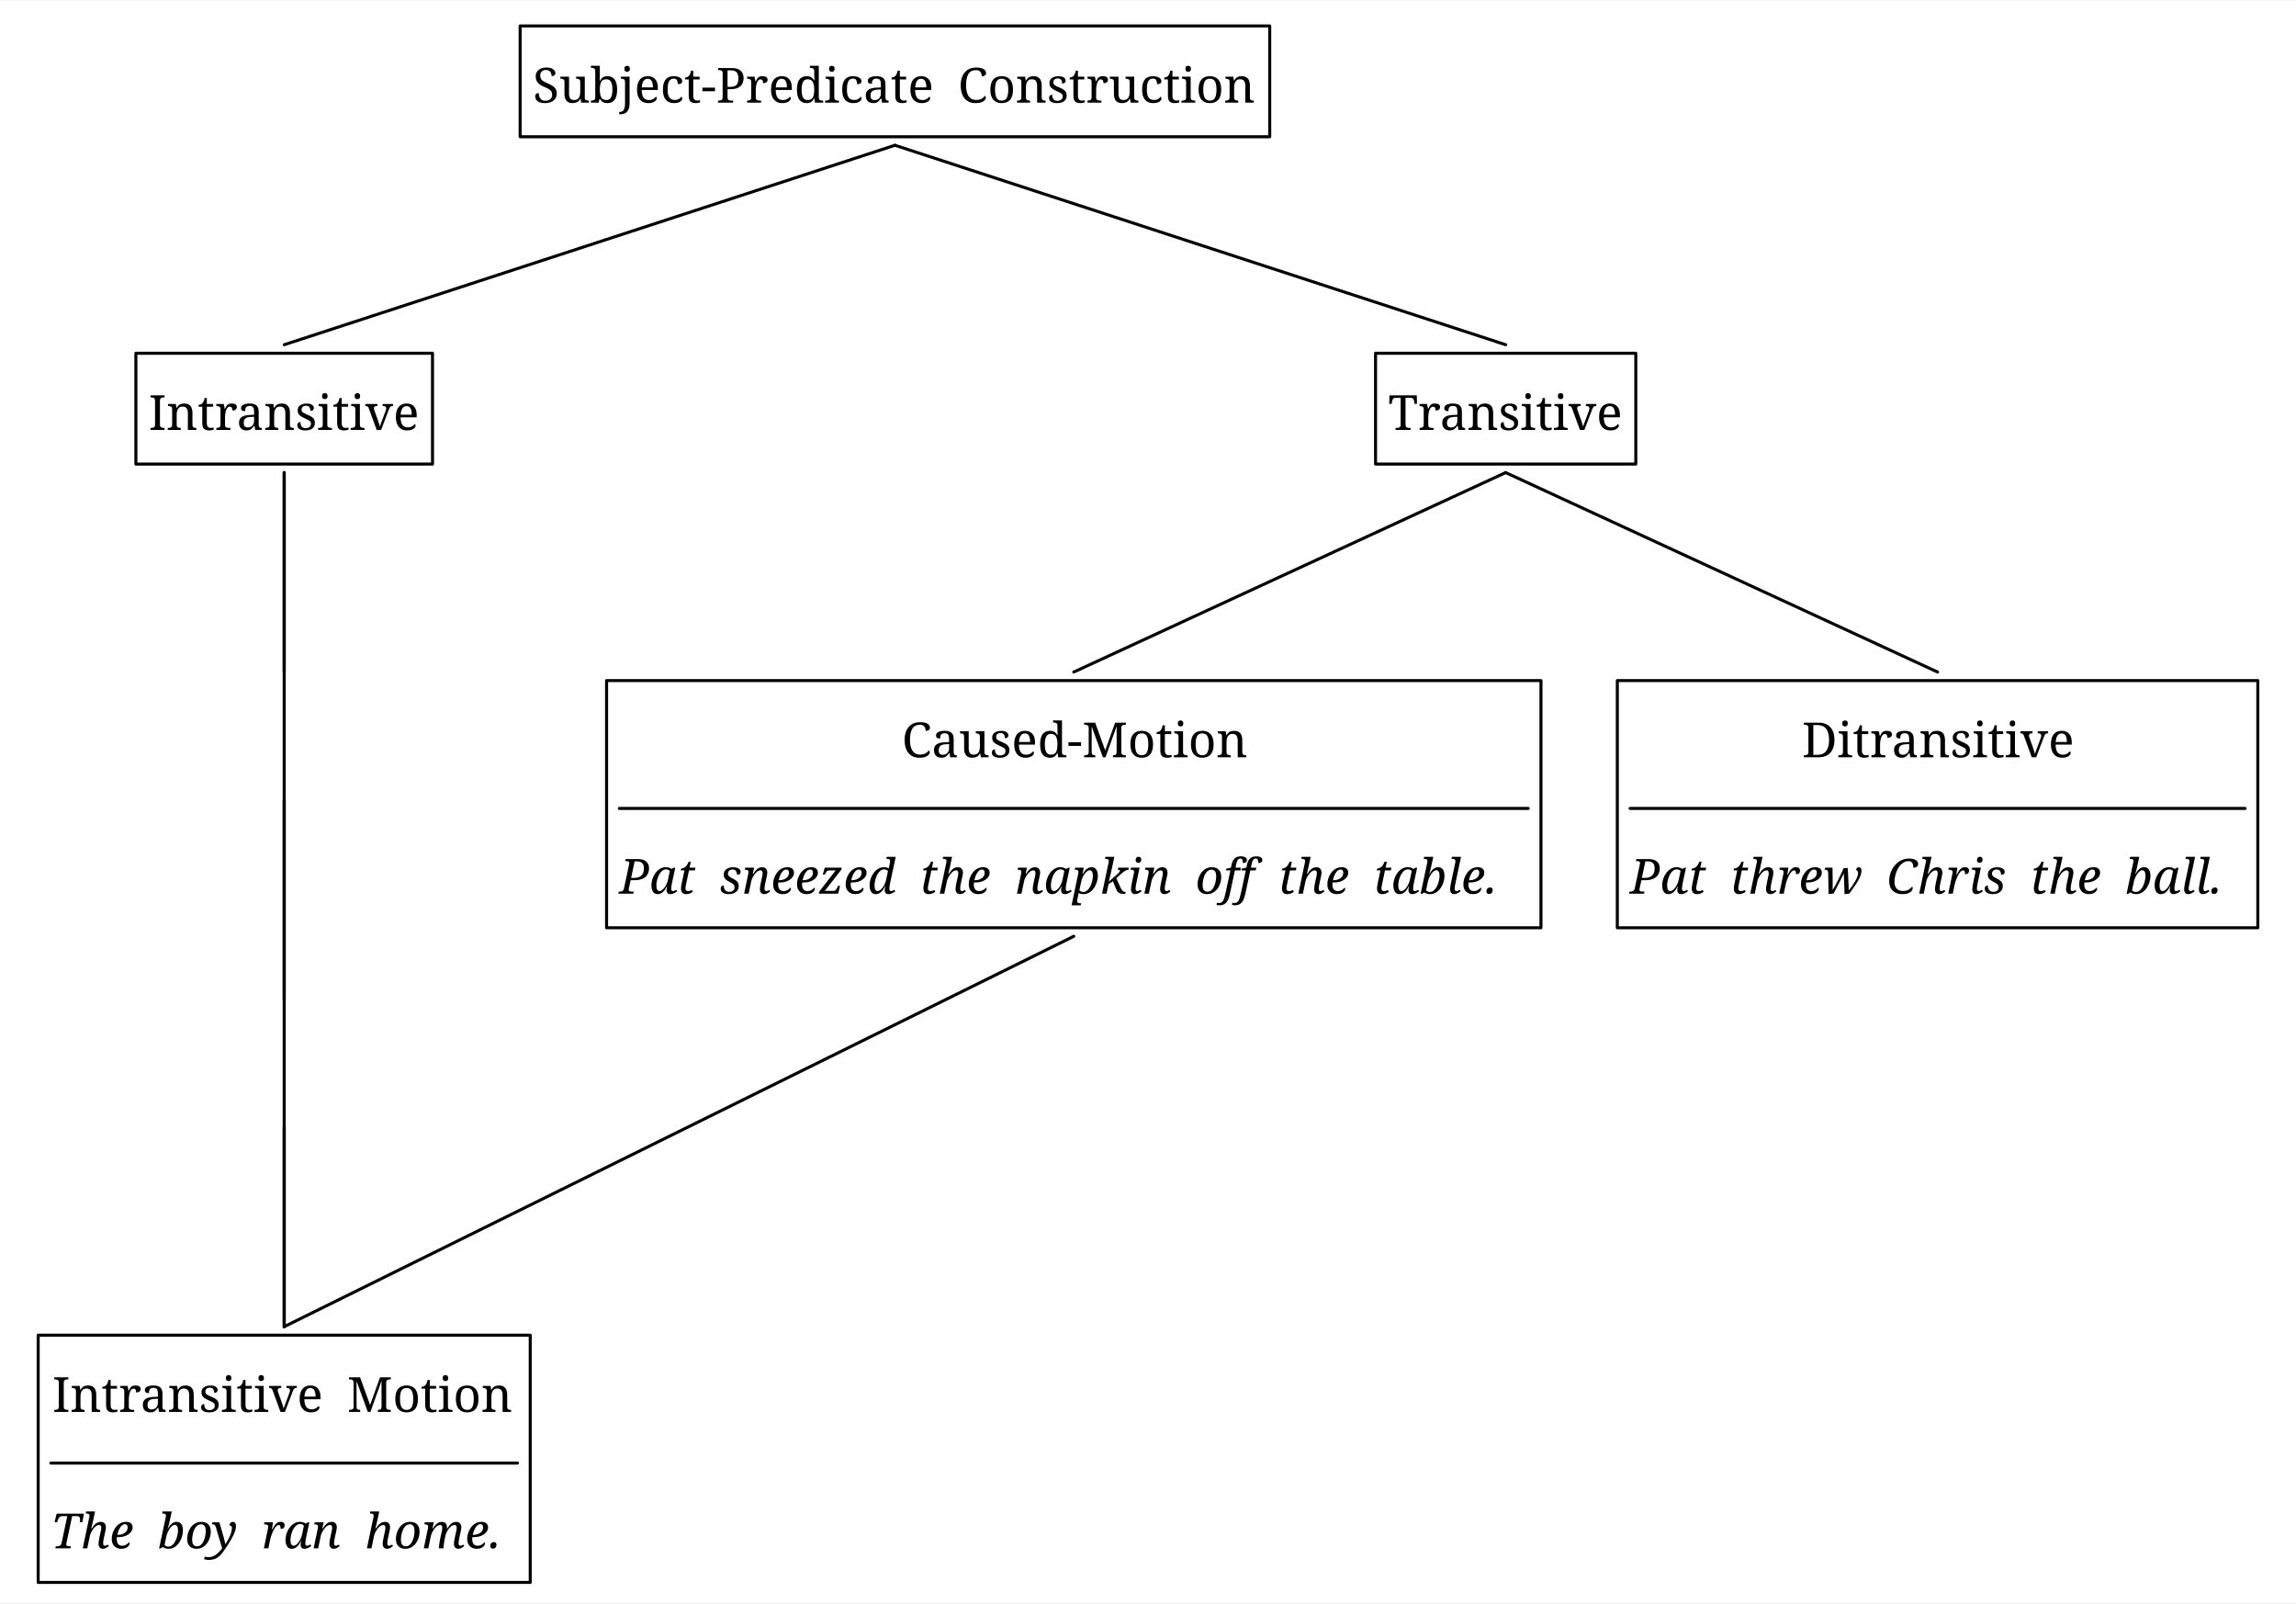
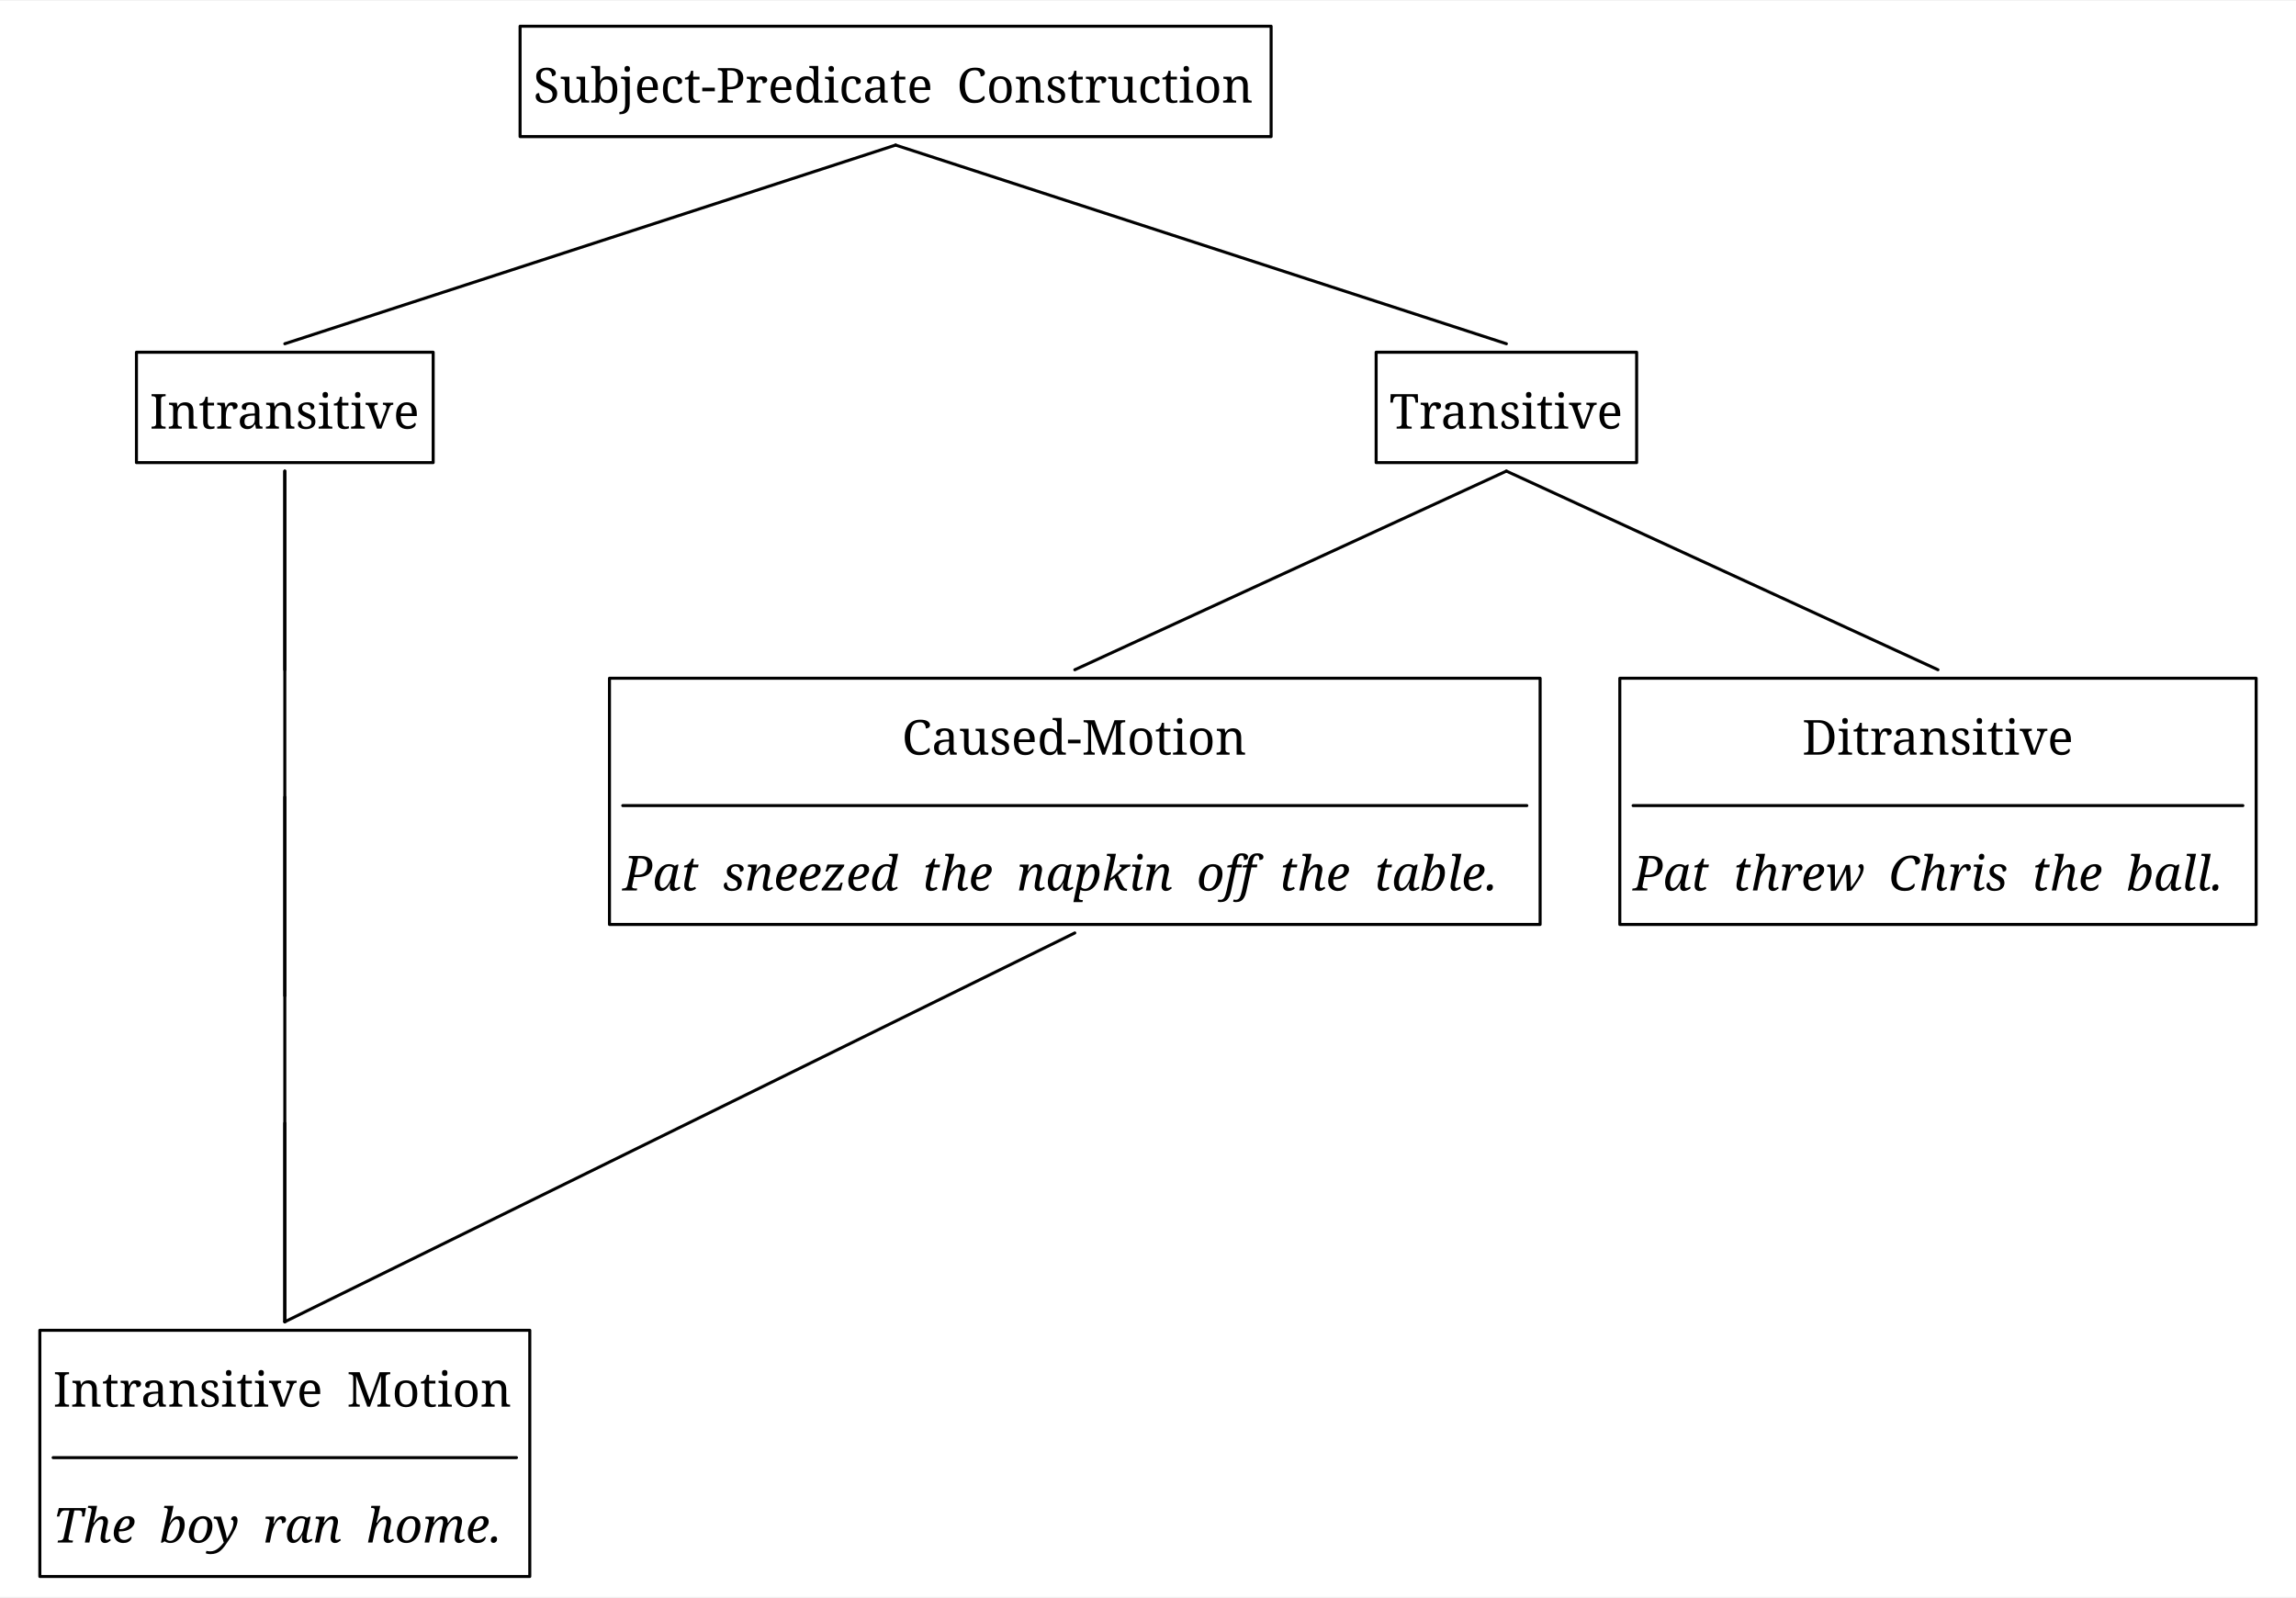
- <svg xmlns="http://www.w3.org/2000/svg" width="1498.8" height="1046.25" viewBox="-16.8, 0, 1515.6, 1057.5" version="1.1">
+ <svg xmlns="http://www.w3.org/2000/svg" width="1503.6" height="1046.25" viewBox="-17.6, 0, 1521.2, 1057.5" version="1.1">
  <defs>
-     <marker id="arrow" markerUnits="userSpaceOnUse" viewBox="0 0 10 10" refX="10" refY="5" markerWidth="16.8" markerHeight="16.8" orient="auto">
+     <marker id="arrow" markerUnits="userSpaceOnUse" viewBox="0 0 10 10" refX="10" refY="5" markerWidth="17.6" markerHeight="17.6" orient="auto">
      <path d="M 0 0 L 10 5 L 0 10" fill="black" />
    </marker>
-     <marker id="arrowBackward" markerUnits="userSpaceOnUse" viewBox="0 0 10 10" refX="5" refY="5" markerWidth="16.8" markerHeight="16.8" orient="auto">
+     <marker id="arrowBackward" markerUnits="userSpaceOnUse" viewBox="0 0 10 10" refX="5" refY="5" markerWidth="17.6" markerHeight="17.6" orient="auto">
      <path d="M 0 0 L 10 5 L 0 10 z" fill="black" />
    </marker>
-     <marker id="arrowForward" markerUnits="userSpaceOnUse" viewBox="0 0 10 10" refX="5" refY="5" markerWidth="16.8" markerHeight="16.8" orient="auto">
+     <marker id="arrowForward" markerUnits="userSpaceOnUse" viewBox="0 0 10 10" refX="5" refY="5" markerWidth="17.6" markerHeight="17.6" orient="auto">
      <path d="M 10 0 L 0 5 L 10 10 z" fill="black" />
    </marker>
-     <marker id="arrowBothways" markerUnits="userSpaceOnUse" viewBox="0 0 30 10" refX="15" refY="5" markerWidth="50.4" markerHeight="16.8" orient="auto">
+     <marker id="arrowBothways" markerUnits="userSpaceOnUse" viewBox="0 0 30 10" refX="15" refY="5" markerWidth="52.8" markerHeight="17.6" orient="auto">
      <path d="M 0 5 L 10 0 L 10 5 L 20 5 L 20 0 L 30 5 L 20 10 L 20 5 L 10 5 L 10 10 z" fill="black" />
    </marker>
    <pattern id="hatchBlack" x="10" y="10" width="10" height="10" patternUnits="userSpaceOnUse" patternTransform="rotate(45)">
      <line x1="0" y="0" x2="0" y2="10" stroke="black" stroke-width="4" />
    </pattern>
    <pattern id="hatchForNode" x="10" y="10" width="10" height="10" patternUnits="userSpaceOnUse" patternTransform="rotate(45)">
      <line x1="0" y="0" x2="0" y2="10" stroke="black" stroke-width="4" />
    </pattern>
    <pattern id="hatchForLeaf" x="10" y="10" width="10" height="10" patternUnits="userSpaceOnUse" patternTransform="rotate(45)">
      <line x1="0" y="0" x2="0" y2="10" stroke="black" stroke-width="4" />
    </pattern>
  </defs>
-   <rect x="-16.8" y="0" width="1515.6" height="1057.5" stroke="none" fill="white" />"
- <text white-space="pre" alignment-baseline="text-top" style="fill: black; storoke-width: 0; font-size: 32px;" x="334.95" y="67.5">
-     <tspan x="334.95" y="67.5" style="" text-decoration="" font-family="'Noto Serif', 'Noto Serif JP', OpenMoji, 'OpenMoji Color', 'OpenMoji Black', serif">Subject-Predicate<tspan style="fill:none;">￭</tspan>Construction</tspan>
+   <rect x="-17.6" y="0" width="1521.2" height="1057.5" stroke="none" fill="white" />"
+ <text white-space="pre" alignment-baseline="text-top" style="fill: black; storoke-width: 0; font-size: 32px;" x="335.775" y="67.5">
+     <tspan x="335.775" y="67.5" style="" text-decoration="" font-family="'Noto Serif', 'Noto Serif JP', OpenMoji, 'OpenMoji Color', 'OpenMoji Black', serif">Subject-Predicate<tspan style="fill:none;">￭</tspan>Construction</tspan>
  </text>
-   <text white-space="pre" alignment-baseline="text-top" style="fill: black; storoke-width: 0; font-size: 32px;" x="81.3" y="283.5">
-     <tspan x="81.3" y="283.5" style="" text-decoration="" font-family="'Noto Serif', 'Noto Serif JP', OpenMoji, 'OpenMoji Color', 'OpenMoji Black', serif">Intransitive</tspan>
+   <text white-space="pre" alignment-baseline="text-top" style="fill: black; storoke-width: 0; font-size: 32px;" x="81.6" y="283.5">
+     <tspan x="81.6" y="283.5" style="" text-decoration="" font-family="'Noto Serif', 'Noto Serif JP', OpenMoji, 'OpenMoji Color', 'OpenMoji Black', serif">Intransitive</tspan>
  </text>
-   <text white-space="pre" alignment-baseline="text-top" style="fill: black; storoke-width: 0; font-size: 32px;" x="161.3" y="499.5">
-     <tspan x="161.3" y="499.5" style="" text-decoration="" font-family="'Noto Serif', 'Noto Serif JP', OpenMoji, 'OpenMoji Color', 'OpenMoji Black', serif">
+   <text white-space="pre" alignment-baseline="text-top" style="fill: black; storoke-width: 0; font-size: 32px;" x="161.1" y="499.5">
+     <tspan x="161.1" y="499.5" style="" text-decoration="" font-family="'Noto Serif', 'Noto Serif JP', OpenMoji, 'OpenMoji Color', 'OpenMoji Black', serif">
      <tspan style="fill:none;">￭</tspan>
    </tspan>
  </text>
-   <text white-space="pre" alignment-baseline="text-top" style="fill: black; storoke-width: 0; font-size: 32px;" x="161.3" y="715.5">
-     <tspan x="161.3" y="715.5" style="" text-decoration="" font-family="'Noto Serif', 'Noto Serif JP', OpenMoji, 'OpenMoji Color', 'OpenMoji Black', serif">
+   <text white-space="pre" alignment-baseline="text-top" style="fill: black; storoke-width: 0; font-size: 32px;" x="161.1" y="715.5">
+     <tspan x="161.1" y="715.5" style="" text-decoration="" font-family="'Noto Serif', 'Noto Serif JP', OpenMoji, 'OpenMoji Color', 'OpenMoji Black', serif">
      <tspan style="fill:none;">￭</tspan>
    </tspan>
  </text>
-   <text white-space="pre" alignment-baseline="text-top" style="fill: black; storoke-width: 0; font-size: 32px;" x="16.8" y="931.5">
-     <tspan x="17.8" y="931.5" style="" text-decoration="" font-family="'Noto Serif', 'Noto Serif JP', OpenMoji, 'OpenMoji Color', 'OpenMoji Black', serif">Intransitive<tspan style="fill:none;">￭</tspan>Motion</tspan>
-     <tspan x="16.8" y="1021.5" style="font-style: italic; " text-decoration="" font-family="'Noto Serif', 'Noto Serif JP', OpenMoji, 'OpenMoji Color', 'OpenMoji Black', serif">The<tspan style="fill:none;">￭</tspan>boy<tspan style="fill:none;">￭</tspan>ran<tspan style="fill:none;">￭</tspan>home.</tspan>
+   <text white-space="pre" alignment-baseline="text-top" style="fill: black; storoke-width: 0; font-size: 32px;" x="17.6" y="931.5">
+     <tspan x="17.6" y="931.5" style="" text-decoration="" font-family="'Noto Serif', 'Noto Serif JP', OpenMoji, 'OpenMoji Color', 'OpenMoji Black', serif">Intransitive<tspan style="fill:none;">￭</tspan>Motion</tspan>
+     <tspan x="17.6" y="1021.5" style="font-style: italic; " text-decoration="" font-family="'Noto Serif', 'Noto Serif JP', OpenMoji, 'OpenMoji Color', 'OpenMoji Black', serif">The<tspan style="fill:none;">￭</tspan>boy<tspan style="fill:none;">￭</tspan>ran<tspan style="fill:none;">￭</tspan>home.</tspan>
  </text>
-   <text white-space="pre" alignment-baseline="text-top" style="fill: black; storoke-width: 0; font-size: 32px;" x="899.6" y="283.5">
-     <tspan x="899.6" y="283.5" style="" text-decoration="" font-family="'Noto Serif', 'Noto Serif JP', OpenMoji, 'OpenMoji Color', 'OpenMoji Black', serif">Transitive</tspan>
+   <text white-space="pre" alignment-baseline="text-top" style="fill: black; storoke-width: 0; font-size: 32px;" x="902.95" y="283.5">
+     <tspan x="902.95" y="283.5" style="" text-decoration="" font-family="'Noto Serif', 'Noto Serif JP', OpenMoji, 'OpenMoji Color', 'OpenMoji Black', serif">Transitive</tspan>
  </text>
-   <text white-space="pre" alignment-baseline="text-top" style="fill: black; storoke-width: 0; font-size: 32px;" x="392.0" y="499.5">
-     <tspan x="578.5" y="499.5" style="" text-decoration="" font-family="'Noto Serif', 'Noto Serif JP', OpenMoji, 'OpenMoji Color', 'OpenMoji Black', serif">Caused-Motion</tspan>
-     <tspan x="392.0" y="589.5" style="font-style: italic; " text-decoration="" font-family="'Noto Serif', 'Noto Serif JP', OpenMoji, 'OpenMoji Color', 'OpenMoji Black', serif">Pat<tspan style="fill:none;">￭</tspan>sneezed<tspan style="fill:none;">￭</tspan>the<tspan style="fill:none;">￭</tspan>napkin<tspan style="fill:none;">￭</tspan>off<tspan style="fill:none;">￭</tspan>the<tspan style="fill:none;">￭</tspan>table.</tspan>
+   <text white-space="pre" alignment-baseline="text-top" style="fill: black; storoke-width: 0; font-size: 32px;" x="395.0" y="499.5">
+     <tspan x="580.0" y="499.5" style="" text-decoration="" font-family="'Noto Serif', 'Noto Serif JP', OpenMoji, 'OpenMoji Color', 'OpenMoji Black', serif">Caused-Motion</tspan>
+     <tspan x="395.0" y="589.5" style="font-style: italic; " text-decoration="" font-family="'Noto Serif', 'Noto Serif JP', OpenMoji, 'OpenMoji Color', 'OpenMoji Black', serif">Pat<tspan style="fill:none;">￭</tspan>sneezed<tspan style="fill:none;">￭</tspan>the<tspan style="fill:none;">￭</tspan>napkin<tspan style="fill:none;">￭</tspan>off<tspan style="fill:none;">￭</tspan>the<tspan style="fill:none;">￭</tspan>table.</tspan>
  </text>
-   <text white-space="pre" alignment-baseline="text-top" style="fill: black; storoke-width: 0; font-size: 32px;" x="1059.2" y="499.5">
-     <tspan x="1172.7" y="499.5" style="" text-decoration="" font-family="'Noto Serif', 'Noto Serif JP', OpenMoji, 'OpenMoji Color', 'OpenMoji Black', serif">Ditransitive</tspan>
-     <tspan x="1059.2" y="589.5" style="font-style: italic; " text-decoration="" font-family="'Noto Serif', 'Noto Serif JP', OpenMoji, 'OpenMoji Color', 'OpenMoji Black', serif">Pat<tspan style="fill:none;">￭</tspan>threw<tspan style="fill:none;">￭</tspan>Chris<tspan style="fill:none;">￭</tspan>the<tspan style="fill:none;">￭</tspan>ball.</tspan>
+   <text white-space="pre" alignment-baseline="text-top" style="fill: black; storoke-width: 0; font-size: 32px;" x="1064.4" y="499.5">
+     <tspan x="1176.4" y="499.5" style="" text-decoration="" font-family="'Noto Serif', 'Noto Serif JP', OpenMoji, 'OpenMoji Color', 'OpenMoji Black', serif">Ditransitive</tspan>
+     <tspan x="1064.4" y="589.5" style="font-style: italic; " text-decoration="" font-family="'Noto Serif', 'Noto Serif JP', OpenMoji, 'OpenMoji Color', 'OpenMoji Black', serif">Pat<tspan style="fill:none;">￭</tspan>threw<tspan style="fill:none;">￭</tspan>Chris<tspan style="fill:none;">￭</tspan>the<tspan style="fill:none;">￭</tspan>ball.</tspan>
  </text>
-   <line style="fill: none; stroke:black; stroke-width:2; stroke-linejoin:round; stroke-linecap:round;" x1="170.8" y1="227.25" x2="573.95" y2="95.625" />
-   <line style="fill: none; stroke:black; stroke-width:2; stroke-linejoin:round; stroke-linecap:round;" x1="977.1" y1="227.25" x2="573.95" y2="95.625" />
-   <line style="fill: none; stroke:black; stroke-width:2; stroke-linejoin:round; stroke-linecap:round;" x1="170.8" y1="443.25" x2="170.8" y2="311.625" />
-   <line style="fill: none; stroke:black; stroke-width:2; stroke-linejoin:round; stroke-linecap:round;" x1="170.8" y1="659.25" x2="170.8" y2="527.625" />
-   <line style="fill: none; stroke:black; stroke-width:2; stroke-linejoin:round; stroke-linecap:round;" x1="170.8" y1="875.25" x2="170.8" y2="743.625" />
-   <line style="fill: none; stroke:black; stroke-width:2; stroke-linejoin:round; stroke-linecap:round;" x1="692.0" y1="443.25" x2="977.1" y2="311.625" />
-   <line style="fill: none; stroke:black; stroke-width:2; stroke-linejoin:round; stroke-linecap:round;" x1="1262.2" y1="443.25" x2="977.1" y2="311.625" />
-   <polygon style="stroke:black; stroke-width:2; fill:none; stroke-linejoin:round; stroke-linecap:round;" points="326.55,16.875 821.35,16.875 821.35,90.0 326.55,90.0" />
-   <polygon style="stroke:black; stroke-width:2; fill:none; stroke-linejoin:round; stroke-linecap:round;" points="72.9,232.875 268.7,232.875 268.7,306.0 72.9,306.0" />
-   <line style="stroke:black; fill:none; stroke-linecap:round; stroke-width:2; " x1="16.8" y1="965.25" x2="324.8" y2="965.25" />
-   <polygon style="stroke:black; stroke-width:2; fill:none; stroke-linejoin:round; stroke-linecap:round;" points="8.4,880.875 333.2,880.875 333.2,1044.0 8.4,1044.0" />
-   <polygon style="stroke:black; stroke-width:2; fill:none; stroke-linejoin:round; stroke-linecap:round;" points="891.2,232.875 1063,232.875 1063,306.0 891.2,306.0" />
-   <line style="stroke:black; fill:none; stroke-linecap:round; stroke-width:2; " x1="392.0" y1="533.25" x2="992.0" y2="533.25" />
-   <polygon style="stroke:black; stroke-width:2; fill:none; stroke-linejoin:round; stroke-linecap:round;" points="383.6,448.875 1000.4,448.875 1000.4,612.0 383.6,612.0" />
-   <line style="stroke:black; fill:none; stroke-linecap:round; stroke-width:2; " x1="1059.2" y1="533.25" x2="1465.2" y2="533.25" />
-   <polygon style="stroke:black; stroke-width:2; fill:none; stroke-linejoin:round; stroke-linecap:round;" points="1050.8,448.875 1473.6,448.875 1473.6,612.0 1050.8,612.0" />
-   <line x1="170.8" y1="875.25" x2="170.8" y2="311.625" style="fill: none; stroke: black; stroke-width:2; stroke-linecap:round;" />
-   <line x1="170.8" y1="875.25" x2="692.0" y2="617.625" style="fill: none; stroke: black; stroke-width:2; stroke-linecap:round;" />
+   <line style="fill: none; stroke:black; stroke-width:2; stroke-linejoin:round; stroke-linecap:round;" x1="171.1" y1="227.25" x2="575.775" y2="95.625" />
+   <line style="fill: none; stroke:black; stroke-width:2; stroke-linejoin:round; stroke-linecap:round;" x1="980.45" y1="227.25" x2="575.775" y2="95.625" />
+   <line style="fill: none; stroke:black; stroke-width:2; stroke-linejoin:round; stroke-linecap:round;" x1="171.1" y1="443.25" x2="171.1" y2="311.625" />
+   <line style="fill: none; stroke:black; stroke-width:2; stroke-linejoin:round; stroke-linecap:round;" x1="171.1" y1="659.25" x2="171.1" y2="527.625" />
+   <line style="fill: none; stroke:black; stroke-width:2; stroke-linejoin:round; stroke-linecap:round;" x1="171.1" y1="875.25" x2="171.1" y2="743.625" />
+   <line style="fill: none; stroke:black; stroke-width:2; stroke-linejoin:round; stroke-linecap:round;" x1="694.5" y1="443.25" x2="980.45" y2="311.625" />
+   <line style="fill: none; stroke:black; stroke-width:2; stroke-linejoin:round; stroke-linecap:round;" x1="1266.4" y1="443.25" x2="980.45" y2="311.625" />
+   <polygon style="stroke:black; stroke-width:2; fill:none; stroke-linejoin:round; stroke-linecap:round;" points="326.975,16.875 824.575,16.875 824.575,90.0 326.975,90.0" />
+   <polygon style="stroke:black; stroke-width:2; fill:none; stroke-linejoin:round; stroke-linecap:round;" points="72.8,232.875 269.4,232.875 269.4,306.0 72.8,306.0" />
+   <line style="stroke:black; fill:none; stroke-linecap:round; stroke-width:2; " x1="17.6" y1="965.25" x2="324.6" y2="965.25" />
+   <polygon style="stroke:black; stroke-width:2; fill:none; stroke-linejoin:round; stroke-linecap:round;" points="8.8,880.875 333.4,880.875 333.4,1044.0 8.8,1044.0" />
+   <polygon style="stroke:black; stroke-width:2; fill:none; stroke-linejoin:round; stroke-linecap:round;" points="894.15,232.875 1066.75,232.875 1066.75,306.0 894.15,306.0" />
+   <line style="stroke:black; fill:none; stroke-linecap:round; stroke-width:2; " x1="395.0" y1="533.25" x2="994.0" y2="533.25" />
+   <polygon style="stroke:black; stroke-width:2; fill:none; stroke-linejoin:round; stroke-linecap:round;" points="386.2,448.875 1002.8,448.875 1002.8,612.0 386.2,612.0" />
+   <line style="stroke:black; fill:none; stroke-linecap:round; stroke-width:2; " x1="1064.4" y1="533.25" x2="1468.4" y2="533.25" />
+   <polygon style="stroke:black; stroke-width:2; fill:none; stroke-linejoin:round; stroke-linecap:round;" points="1055.6,448.875 1477.2,448.875 1477.2,612.0 1055.6,612.0" />
+   <line x1="171.1" y1="875.25" x2="171.1" y2="311.625" style="fill: none; stroke: black; stroke-width:2; stroke-linecap:round;" />
+   <line x1="171.1" y1="875.25" x2="694.5" y2="617.625" style="fill: none; stroke: black; stroke-width:2; stroke-linecap:round;" />
</svg>
